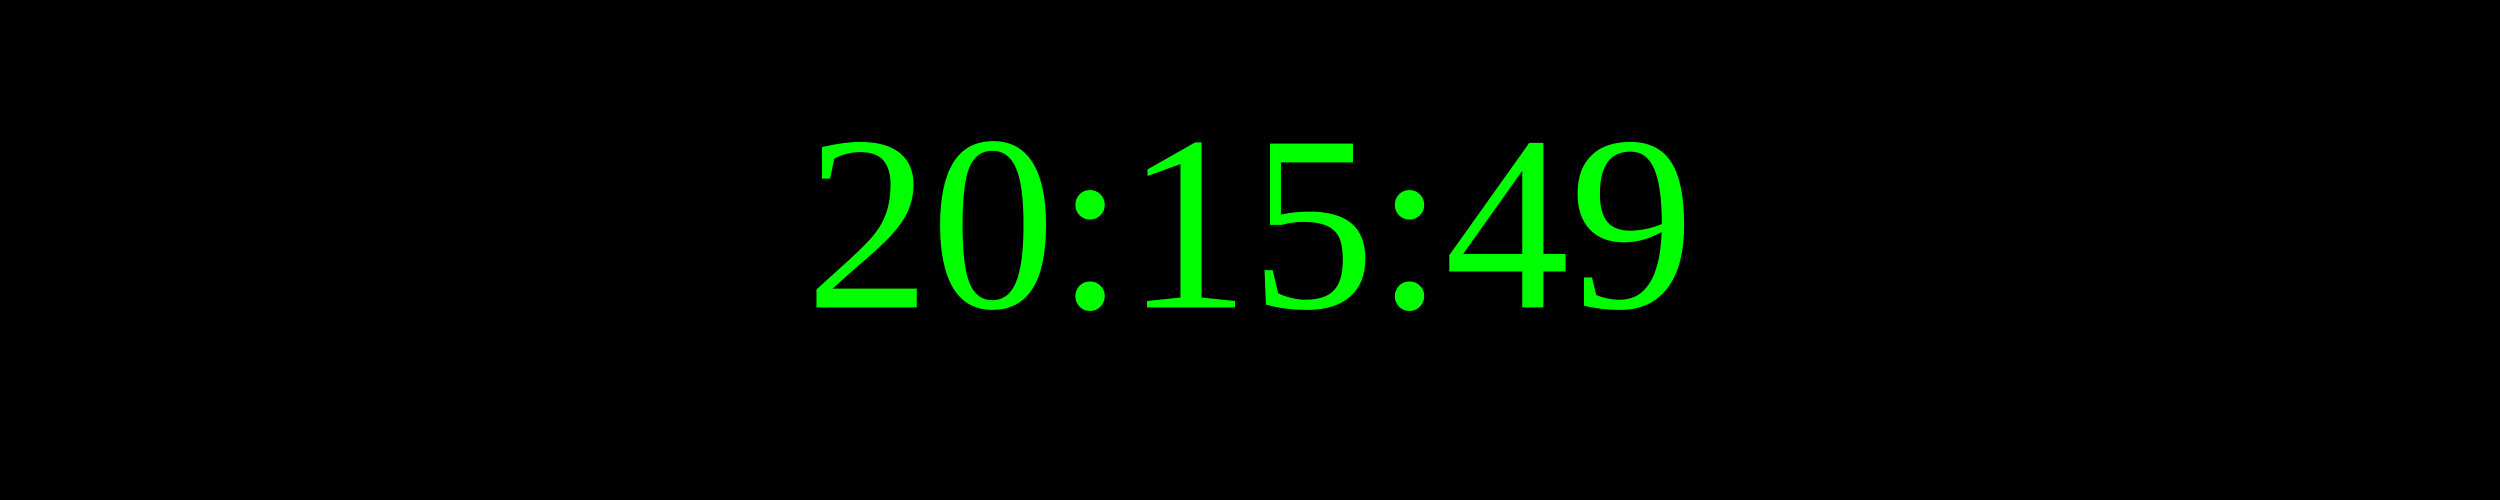
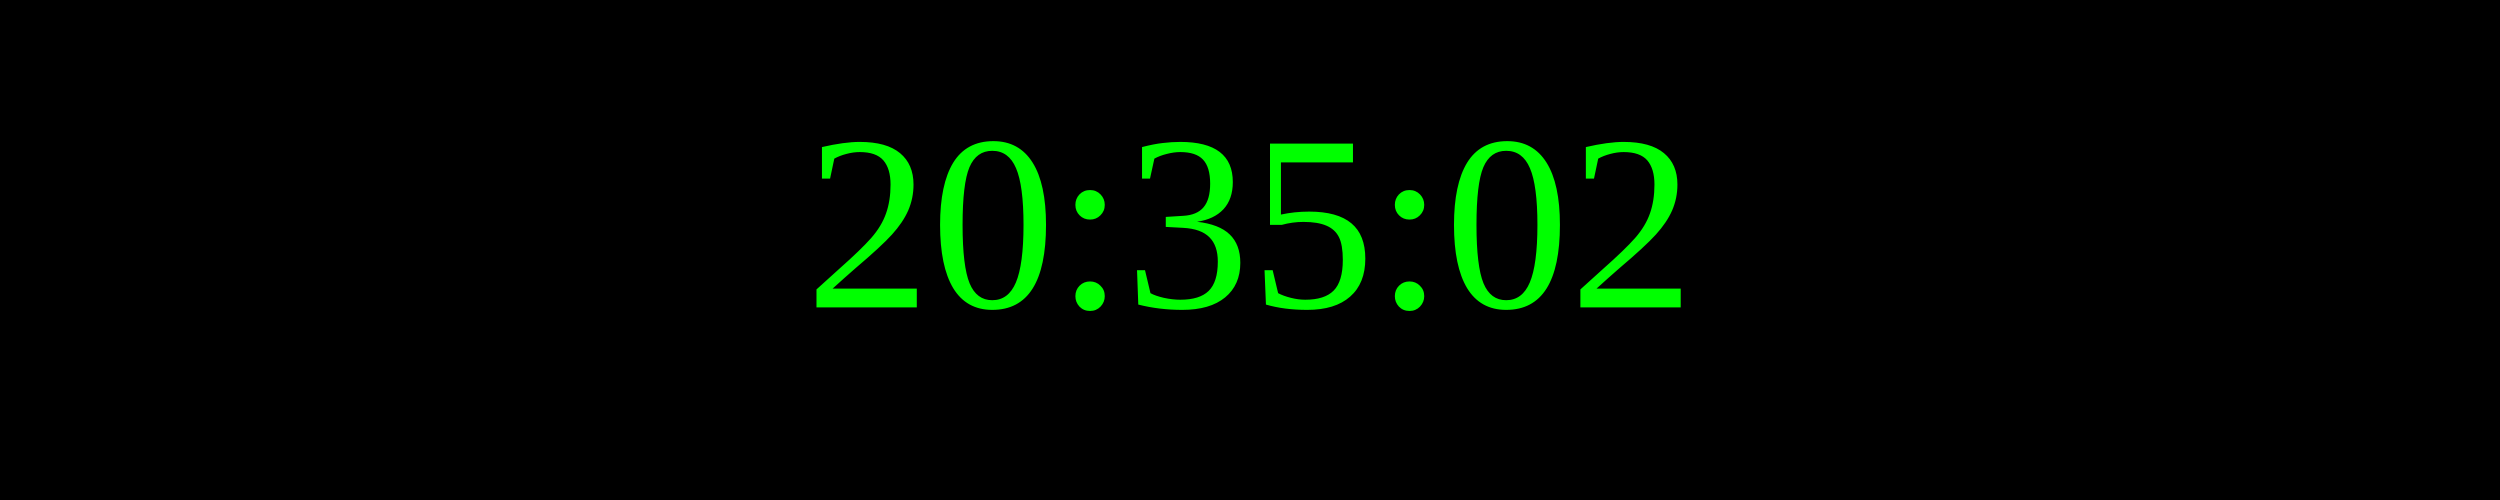
<svg xmlns="http://www.w3.org/2000/svg" width="250" height="50">
  <rect width="100%" height="100%" fill="black" />
  <text x="50%" y="50%" font-size="25" fill="lime" text-anchor="middle" dominant-baseline="middle">
- 20:15:49
+ 20:35:02
</text>
</svg>
